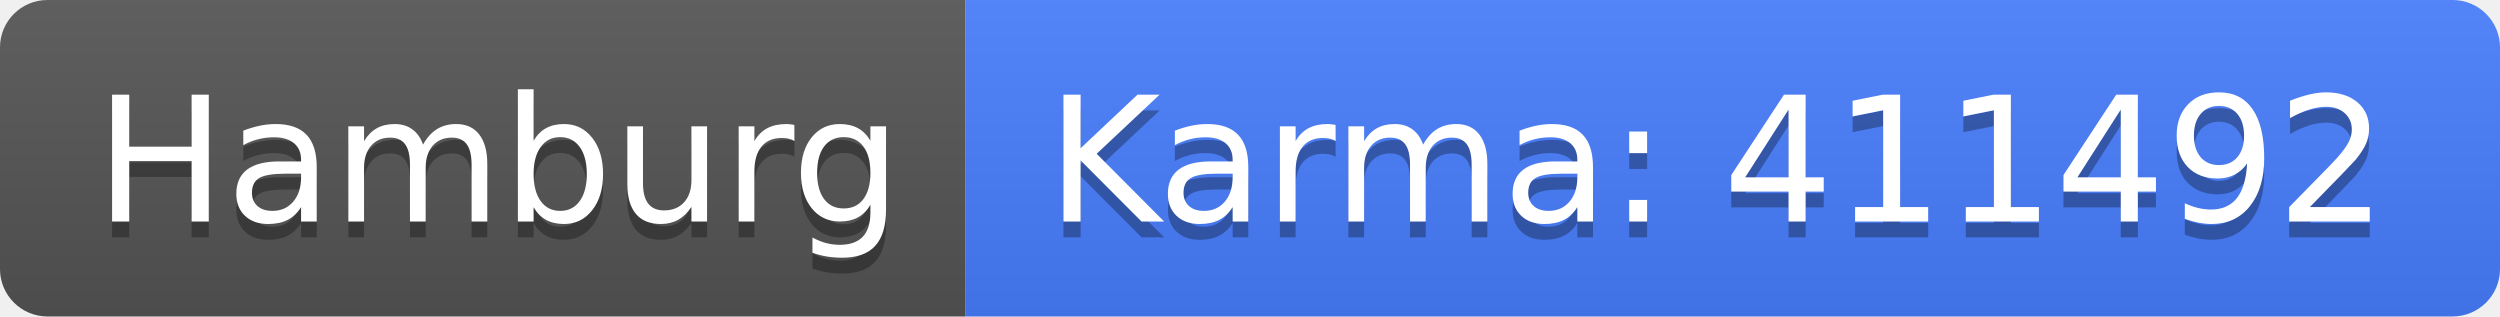
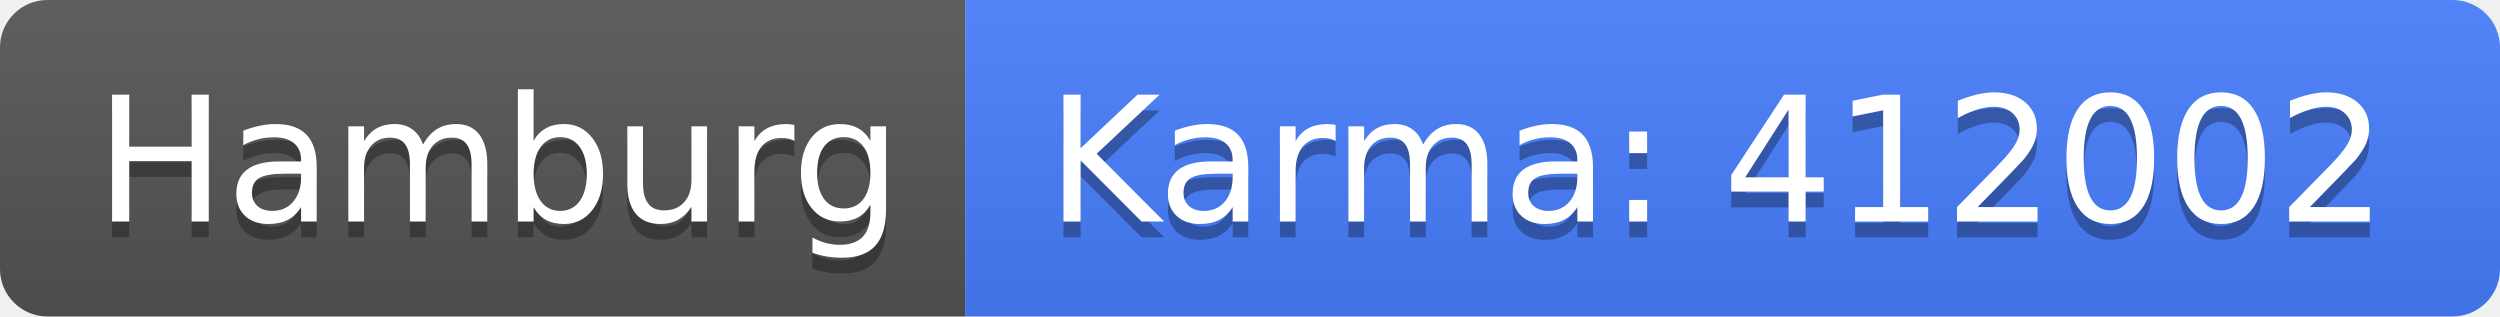
<svg xmlns="http://www.w3.org/2000/svg" width="158" height="20">
  <linearGradient id="b" x2="0" y2="100%">
    <stop offset="0" stop-color="#bbb" stop-opacity=".1" />
    <stop offset="1" stop-opacity=".1" />
  </linearGradient>
  <clipPath id="a">
    <rect width="158" height="20" rx="3" fill="#fff" />
  </clipPath>
  <g clip-path="url(#a)">
    <path fill="#555" d="M0 0h61v20H0z" />
    <path fill="#477eff" d="M61 0h97v20H61z" />
    <path fill="url(#b)" d="M0 0h158v20H0z" />
  </g>
  <g fill="#fff" text-anchor="middle" font-family="DejaVu Sans,Verdana,Geneva,sans-serif" font-size="110">
    <text x="315" y="150" fill="#010101" fill-opacity=".3" transform="scale(.1)" textLength="510">Hamburg</text>
    <text x="315" y="140" transform="scale(.1)" textLength="510">Hamburg</text>
-     <text x="1085" y="150" fill="#010101" fill-opacity=".3" transform="scale(.1)" textLength="870">Karma: 411492</text>
-     <text x="1085" y="140" transform="scale(.1)" textLength="870">Karma: 411492</text>
+     <text x="1085" y="150" fill="#010101" fill-opacity=".3" transform="scale(.1)" textLength="870">Karma: 412002</text>
+     <text x="1085" y="140" transform="scale(.1)" textLength="870">Karma: 412002</text>
  </g>
</svg>
